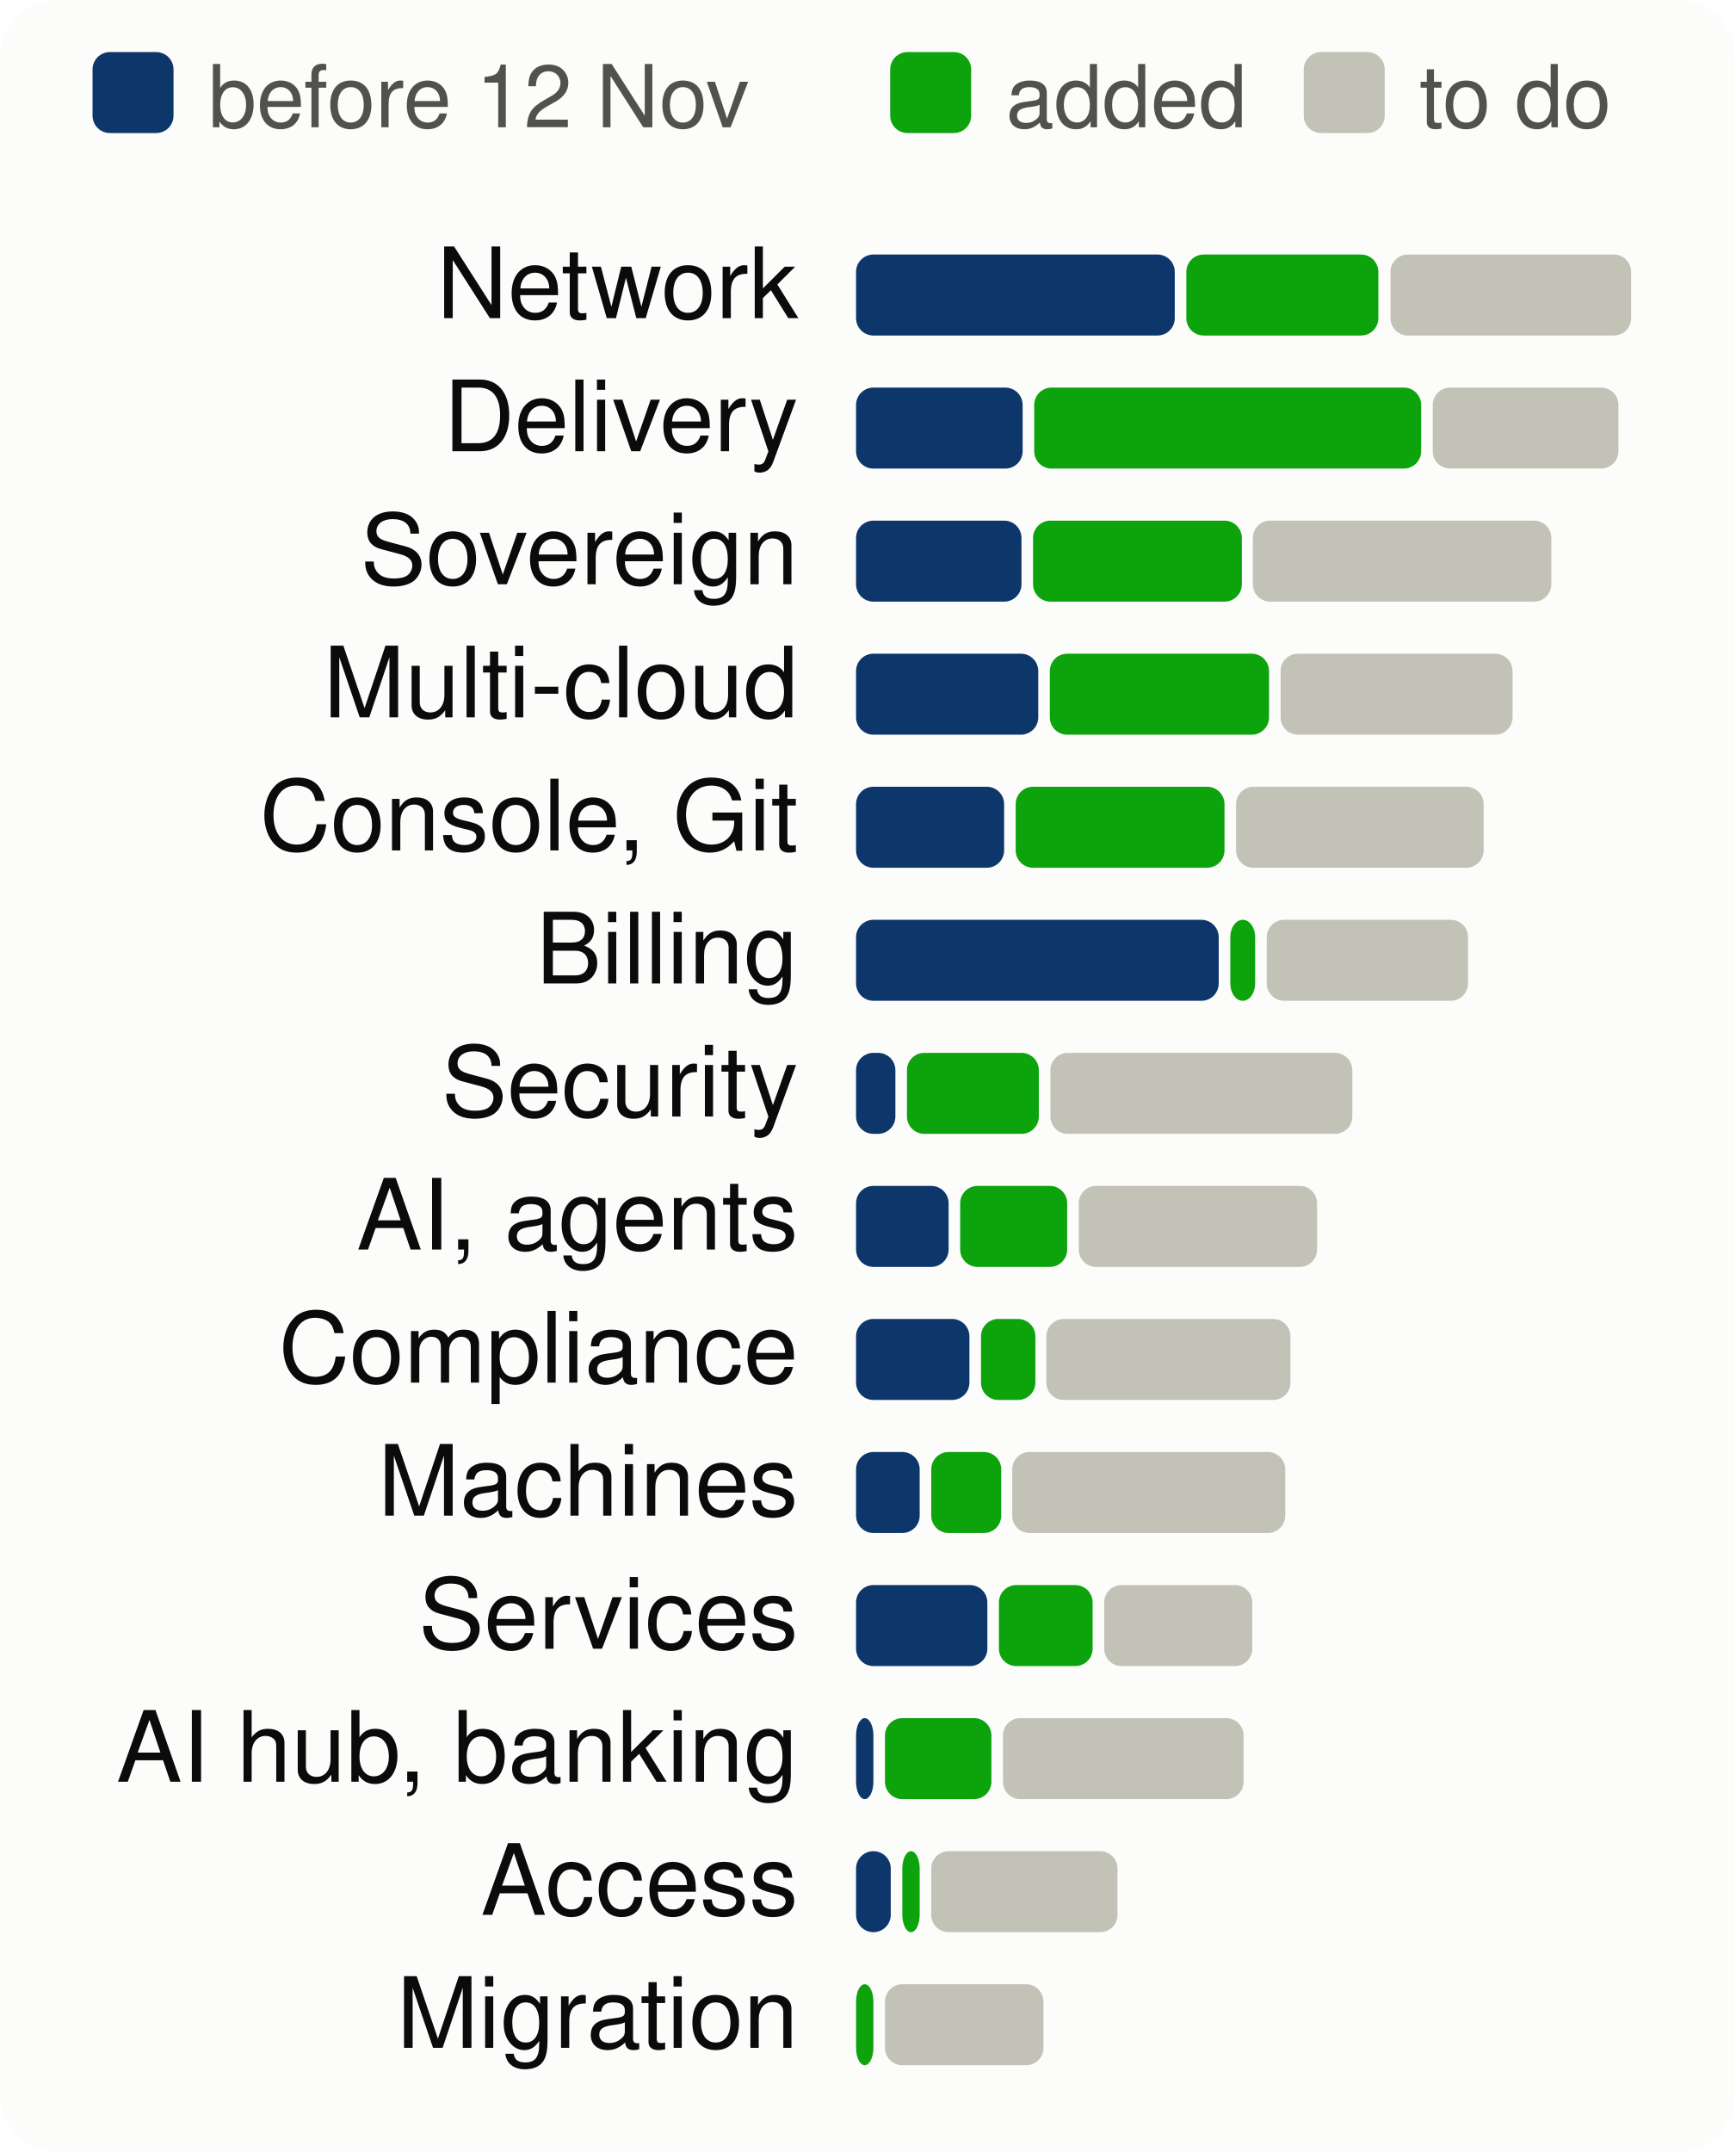
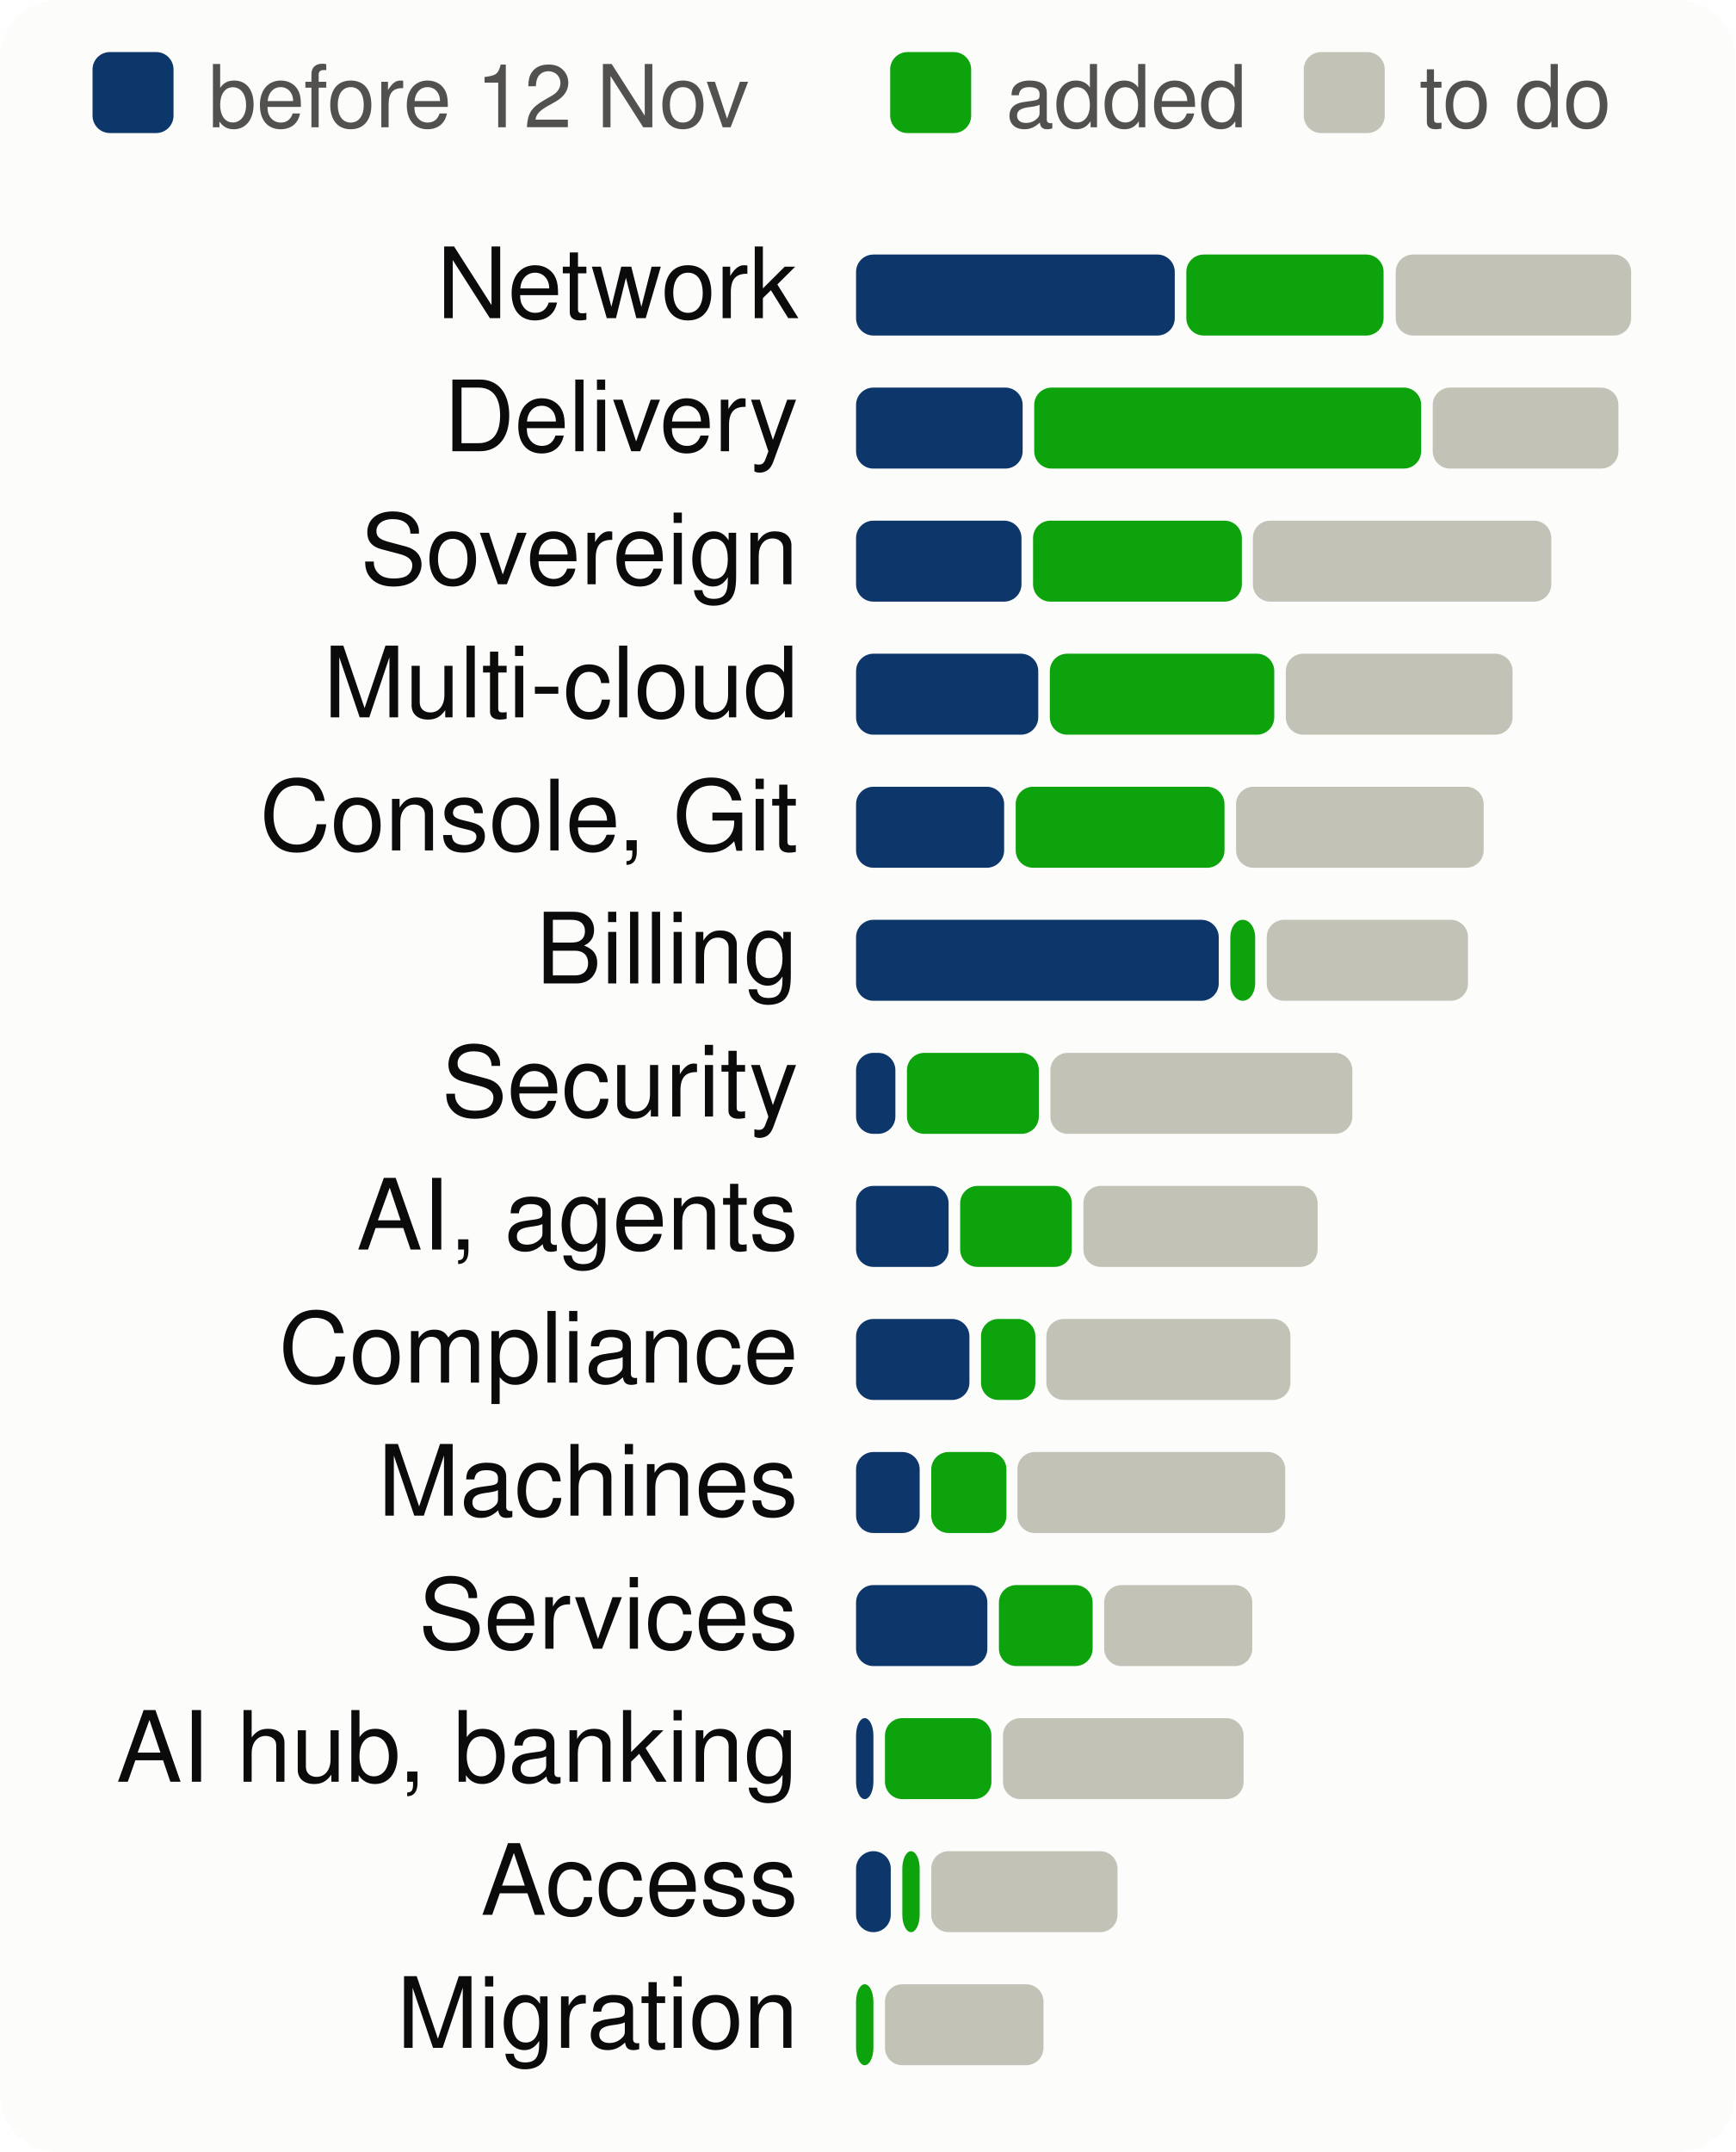
<svg xmlns="http://www.w3.org/2000/svg" viewBox="0 0 300 372" width="300" height="372" font-family="system-ui,-apple-system,Segoe UI,Helvetica,Arial,sans-serif" font-size="18" role="img" aria-label="Progress per product area, to scale">
  <style>.h{paint-order:stroke;stroke:#fcfcfb;stroke-width:3px;stroke-linejoin:round}.rg{stroke:#fcfcfb}@media (prefers-color-scheme: dark){.bg{fill:#1a1a19}.t1{fill:#f0efec}.t2{fill:#c3c2b7}.gr{stroke:#2c2c2a}.ax{stroke:#383835}.ld{stroke:#383835}.br{stroke:#c3c2b7}.m{stroke:#3987e5}.dp{stroke:#d95926}.v{stroke:#199e70}.i2{stroke:#c3c2b7}.i1{stroke:#f0efec}.f1{fill:#3987e5}.f2{fill:#d95926}.f3{fill:#199e70}.f4{fill:#c98500}.ev{fill:#c3c2b7}.inv{fill:#1a1a19}.done{fill:#cde2fb}.todo{fill:#52514e}.tile{fill:#262624}.h,.rg{stroke:#1a1a19}}</style>
  <rect width="300" height="372" rx="10" class="bg" fill="#fcfcfb" />
  <rect x="16" y="9" width="14" height="14" rx="3" class="done" fill="#0d366b" />
  <text x="36" y="22" class="t2" fill="#52514e" font-size="15">before 12 Nov</text>
  <rect x="153.9" y="9" width="14" height="14" rx="3" class="gain" fill="#0ca30c" />
  <text x="173.9" y="22" class="t2" fill="#52514e" font-size="15">added</text>
  <rect x="225.4" y="9" width="14" height="14" rx="3" class="todo" fill="#c3c2b7" />
  <text x="245.4" y="22" class="t2" fill="#52514e" font-size="15">to do</text>
  <text x="138" y="55" text-anchor="end" class="t1" fill="#0b0b0b" font-size="17">Network</text>
  <rect x="148.0" y="44" width="55.1" height="14" rx="3" class="done" fill="#0d366b" />
-   <rect x="205.1" y="44" width="33.2" height="14" rx="3" class="gain" fill="#0ca30c" />
-   <rect x="240.4" y="44" width="41.6" height="14" rx="3" class="todo" fill="#c3c2b7" />
+   <rect x="205.1" y="44" width="34.1" height="14" rx="3" class="gain" fill="#0ca30c" />
+   <rect x="241.3" y="44" width="40.7" height="14" rx="3" class="todo" fill="#c3c2b7" />
  <text x="138" y="78" text-anchor="end" class="t1" fill="#0b0b0b" font-size="17">Delivery</text>
  <rect x="148.0" y="67" width="28.8" height="14" rx="3" class="done" fill="#0d366b" />
  <rect x="178.8" y="67" width="66.9" height="14" rx="3" class="gain" fill="#0ca30c" />
  <rect x="247.7" y="67" width="32.1" height="14" rx="3" class="todo" fill="#c3c2b7" />
  <text x="138" y="101" text-anchor="end" class="t1" fill="#0b0b0b" font-size="17">Sovereign</text>
  <rect x="148.0" y="90" width="28.6" height="14" rx="3" class="done" fill="#0d366b" />
  <rect x="178.6" y="90" width="36.1" height="14" rx="3" class="gain" fill="#0ca30c" />
  <rect x="216.6" y="90" width="51.6" height="14" rx="3" class="todo" fill="#c3c2b7" />
  <text x="138" y="124" text-anchor="end" class="t1" fill="#0b0b0b" font-size="17">Multi-cloud</text>
  <rect x="148.0" y="113" width="31.5" height="14" rx="3" class="done" fill="#0d366b" />
-   <rect x="181.5" y="113" width="37.9" height="14" rx="3" class="gain" fill="#0ca30c" />
-   <rect x="221.4" y="113" width="40.1" height="14" rx="3" class="todo" fill="#c3c2b7" />
+   <rect x="181.5" y="113" width="38.8" height="14" rx="3" class="gain" fill="#0ca30c" />
+   <rect x="222.3" y="113" width="39.2" height="14" rx="3" class="todo" fill="#c3c2b7" />
  <text x="138" y="147" text-anchor="end" class="t1" fill="#0b0b0b" font-size="17">Console, Git</text>
  <rect x="148.0" y="136" width="25.6" height="14" rx="3" class="done" fill="#0d366b" />
  <rect x="175.6" y="136" width="36.1" height="14" rx="3" class="gain" fill="#0ca30c" />
  <rect x="213.7" y="136" width="42.8" height="14" rx="3" class="todo" fill="#c3c2b7" />
  <text x="138" y="170" text-anchor="end" class="t1" fill="#0b0b0b" font-size="17">Billing</text>
  <rect x="148.0" y="159" width="62.7" height="14" rx="3" class="done" fill="#0d366b" />
  <rect x="212.7" y="159" width="4.3" height="14" rx="3" class="gain" fill="#0ca30c" />
  <rect x="219.0" y="159" width="34.8" height="14" rx="3" class="todo" fill="#c3c2b7" />
  <text x="138" y="193" text-anchor="end" class="t1" fill="#0b0b0b" font-size="17">Security</text>
  <rect x="148.0" y="182" width="6.8" height="14" rx="3" class="done" fill="#0d366b" />
  <rect x="156.8" y="182" width="22.8" height="14" rx="3" class="gain" fill="#0ca30c" />
  <rect x="181.6" y="182" width="52.2" height="14" rx="3" class="todo" fill="#c3c2b7" />
  <text x="138" y="216" text-anchor="end" class="t1" fill="#0b0b0b" font-size="17">AI, agents</text>
  <rect x="148.0" y="205" width="16.0" height="14" rx="3" class="done" fill="#0d366b" />
-   <rect x="166.0" y="205" width="18.5" height="14" rx="3" class="gain" fill="#0ca30c" />
-   <rect x="186.5" y="205" width="41.2" height="14" rx="3" class="todo" fill="#c3c2b7" />
+   <rect x="166.0" y="205" width="19.3" height="14" rx="3" class="gain" fill="#0ca30c" />
+   <rect x="187.3" y="205" width="40.5" height="14" rx="3" class="todo" fill="#c3c2b7" />
  <text x="138" y="239" text-anchor="end" class="t1" fill="#0b0b0b" font-size="17">Compliance</text>
  <rect x="148.0" y="228" width="19.6" height="14" rx="3" class="done" fill="#0d366b" />
  <rect x="169.6" y="228" width="9.4" height="14" rx="3" class="gain" fill="#0ca30c" />
  <rect x="180.9" y="228" width="42.2" height="14" rx="3" class="todo" fill="#c3c2b7" />
  <text x="138" y="262" text-anchor="end" class="t1" fill="#0b0b0b" font-size="17">Machines</text>
  <rect x="148.0" y="251" width="11.0" height="14" rx="3" class="done" fill="#0d366b" />
-   <rect x="161.0" y="251" width="12.1" height="14" rx="3" class="gain" fill="#0ca30c" />
-   <rect x="175.0" y="251" width="47.2" height="14" rx="3" class="todo" fill="#c3c2b7" />
+   <rect x="161.0" y="251" width="13.0" height="14" rx="3" class="gain" fill="#0ca30c" />
+   <rect x="175.9" y="251" width="46.3" height="14" rx="3" class="todo" fill="#c3c2b7" />
  <text x="138" y="285" text-anchor="end" class="t1" fill="#0b0b0b" font-size="17">Services</text>
  <rect x="148.0" y="274" width="22.7" height="14" rx="3" class="done" fill="#0d366b" />
  <rect x="172.7" y="274" width="16.2" height="14" rx="3" class="gain" fill="#0ca30c" />
  <rect x="190.9" y="274" width="25.6" height="14" rx="3" class="todo" fill="#c3c2b7" />
  <text x="138" y="308" text-anchor="end" class="t1" fill="#0b0b0b" font-size="17">AI hub, banking</text>
  <rect x="148.0" y="297" width="3.0" height="14" rx="3" class="done" fill="#0d366b" />
  <rect x="153.0" y="297" width="18.4" height="14" rx="3" class="gain" fill="#0ca30c" />
  <rect x="173.4" y="297" width="41.6" height="14" rx="3" class="todo" fill="#c3c2b7" />
  <text x="138" y="331" text-anchor="end" class="t1" fill="#0b0b0b" font-size="17">Access</text>
  <rect x="148.0" y="320" width="6.0" height="14" rx="3" class="done" fill="#0d366b" />
  <rect x="156.0" y="320" width="3.0" height="14" rx="3" class="gain" fill="#0ca30c" />
  <rect x="161.0" y="320" width="32.2" height="14" rx="3" class="todo" fill="#c3c2b7" />
  <text x="138" y="354" text-anchor="end" class="t1" fill="#0b0b0b" font-size="17">Migration</text>
  <rect x="148.0" y="343" width="3.0" height="14" rx="3" class="gain" fill="#0ca30c" />
  <rect x="153.0" y="343" width="27.4" height="14" rx="3" class="todo" fill="#c3c2b7" />
</svg>
